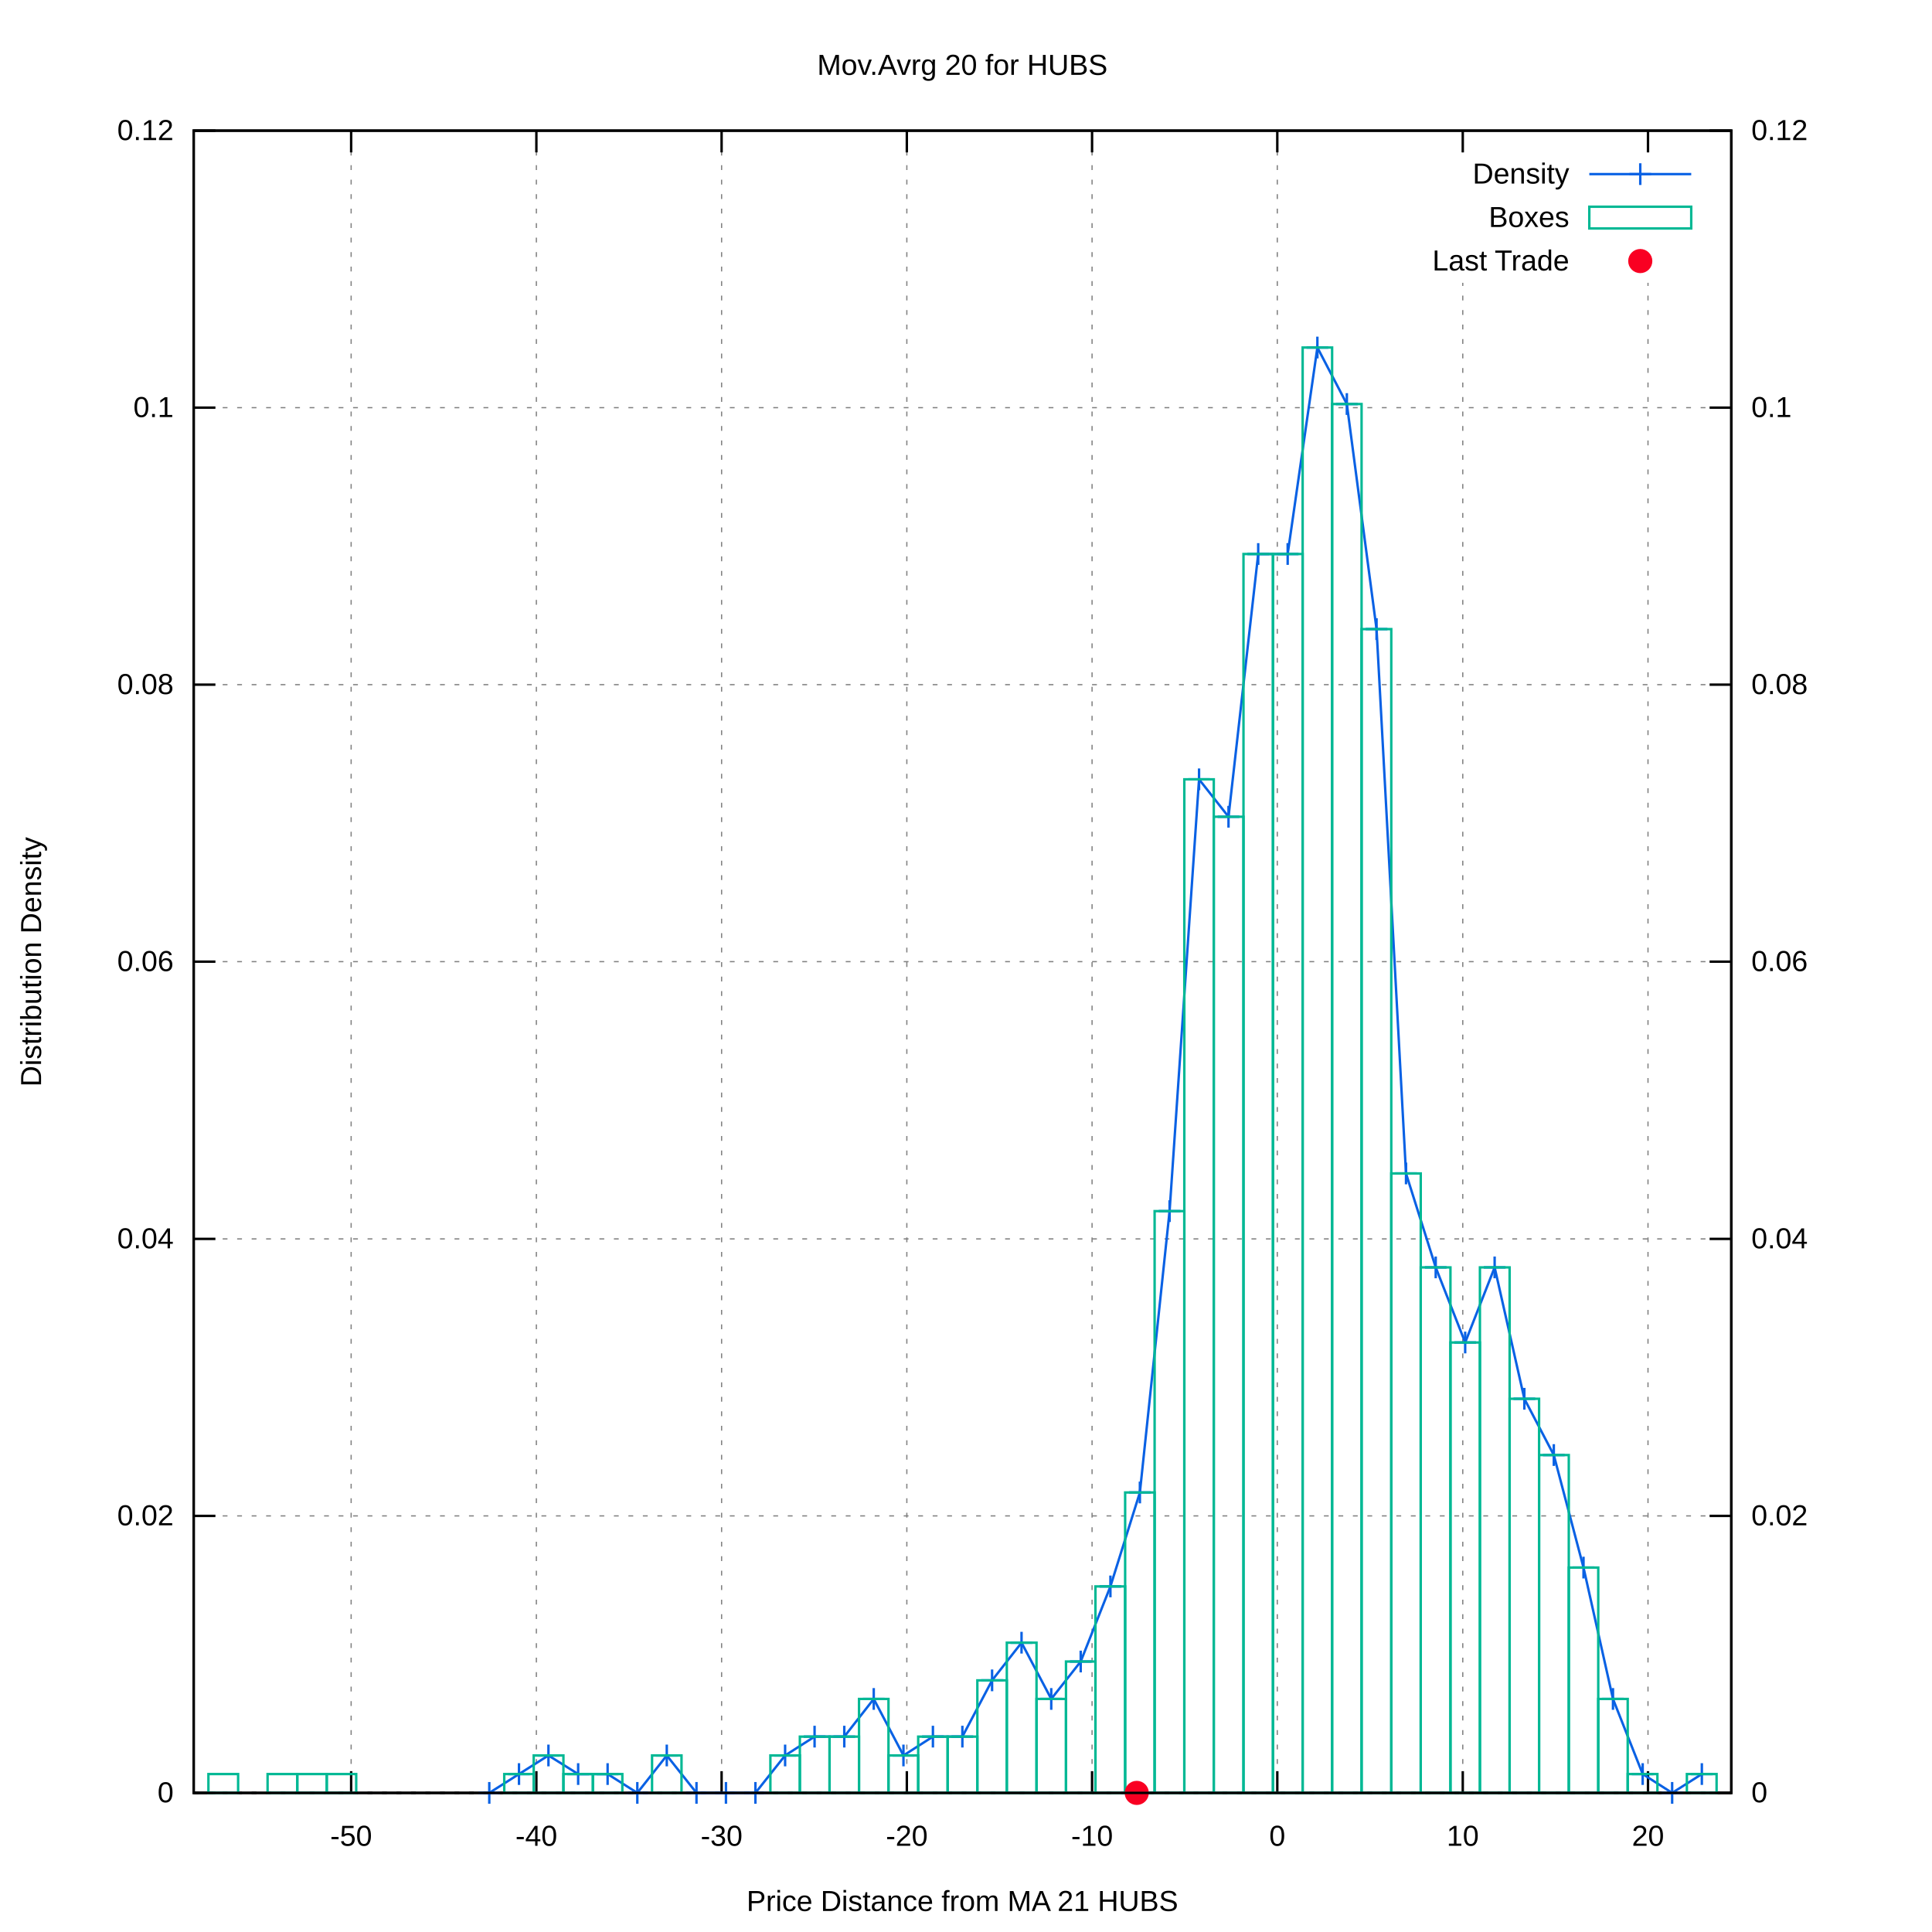
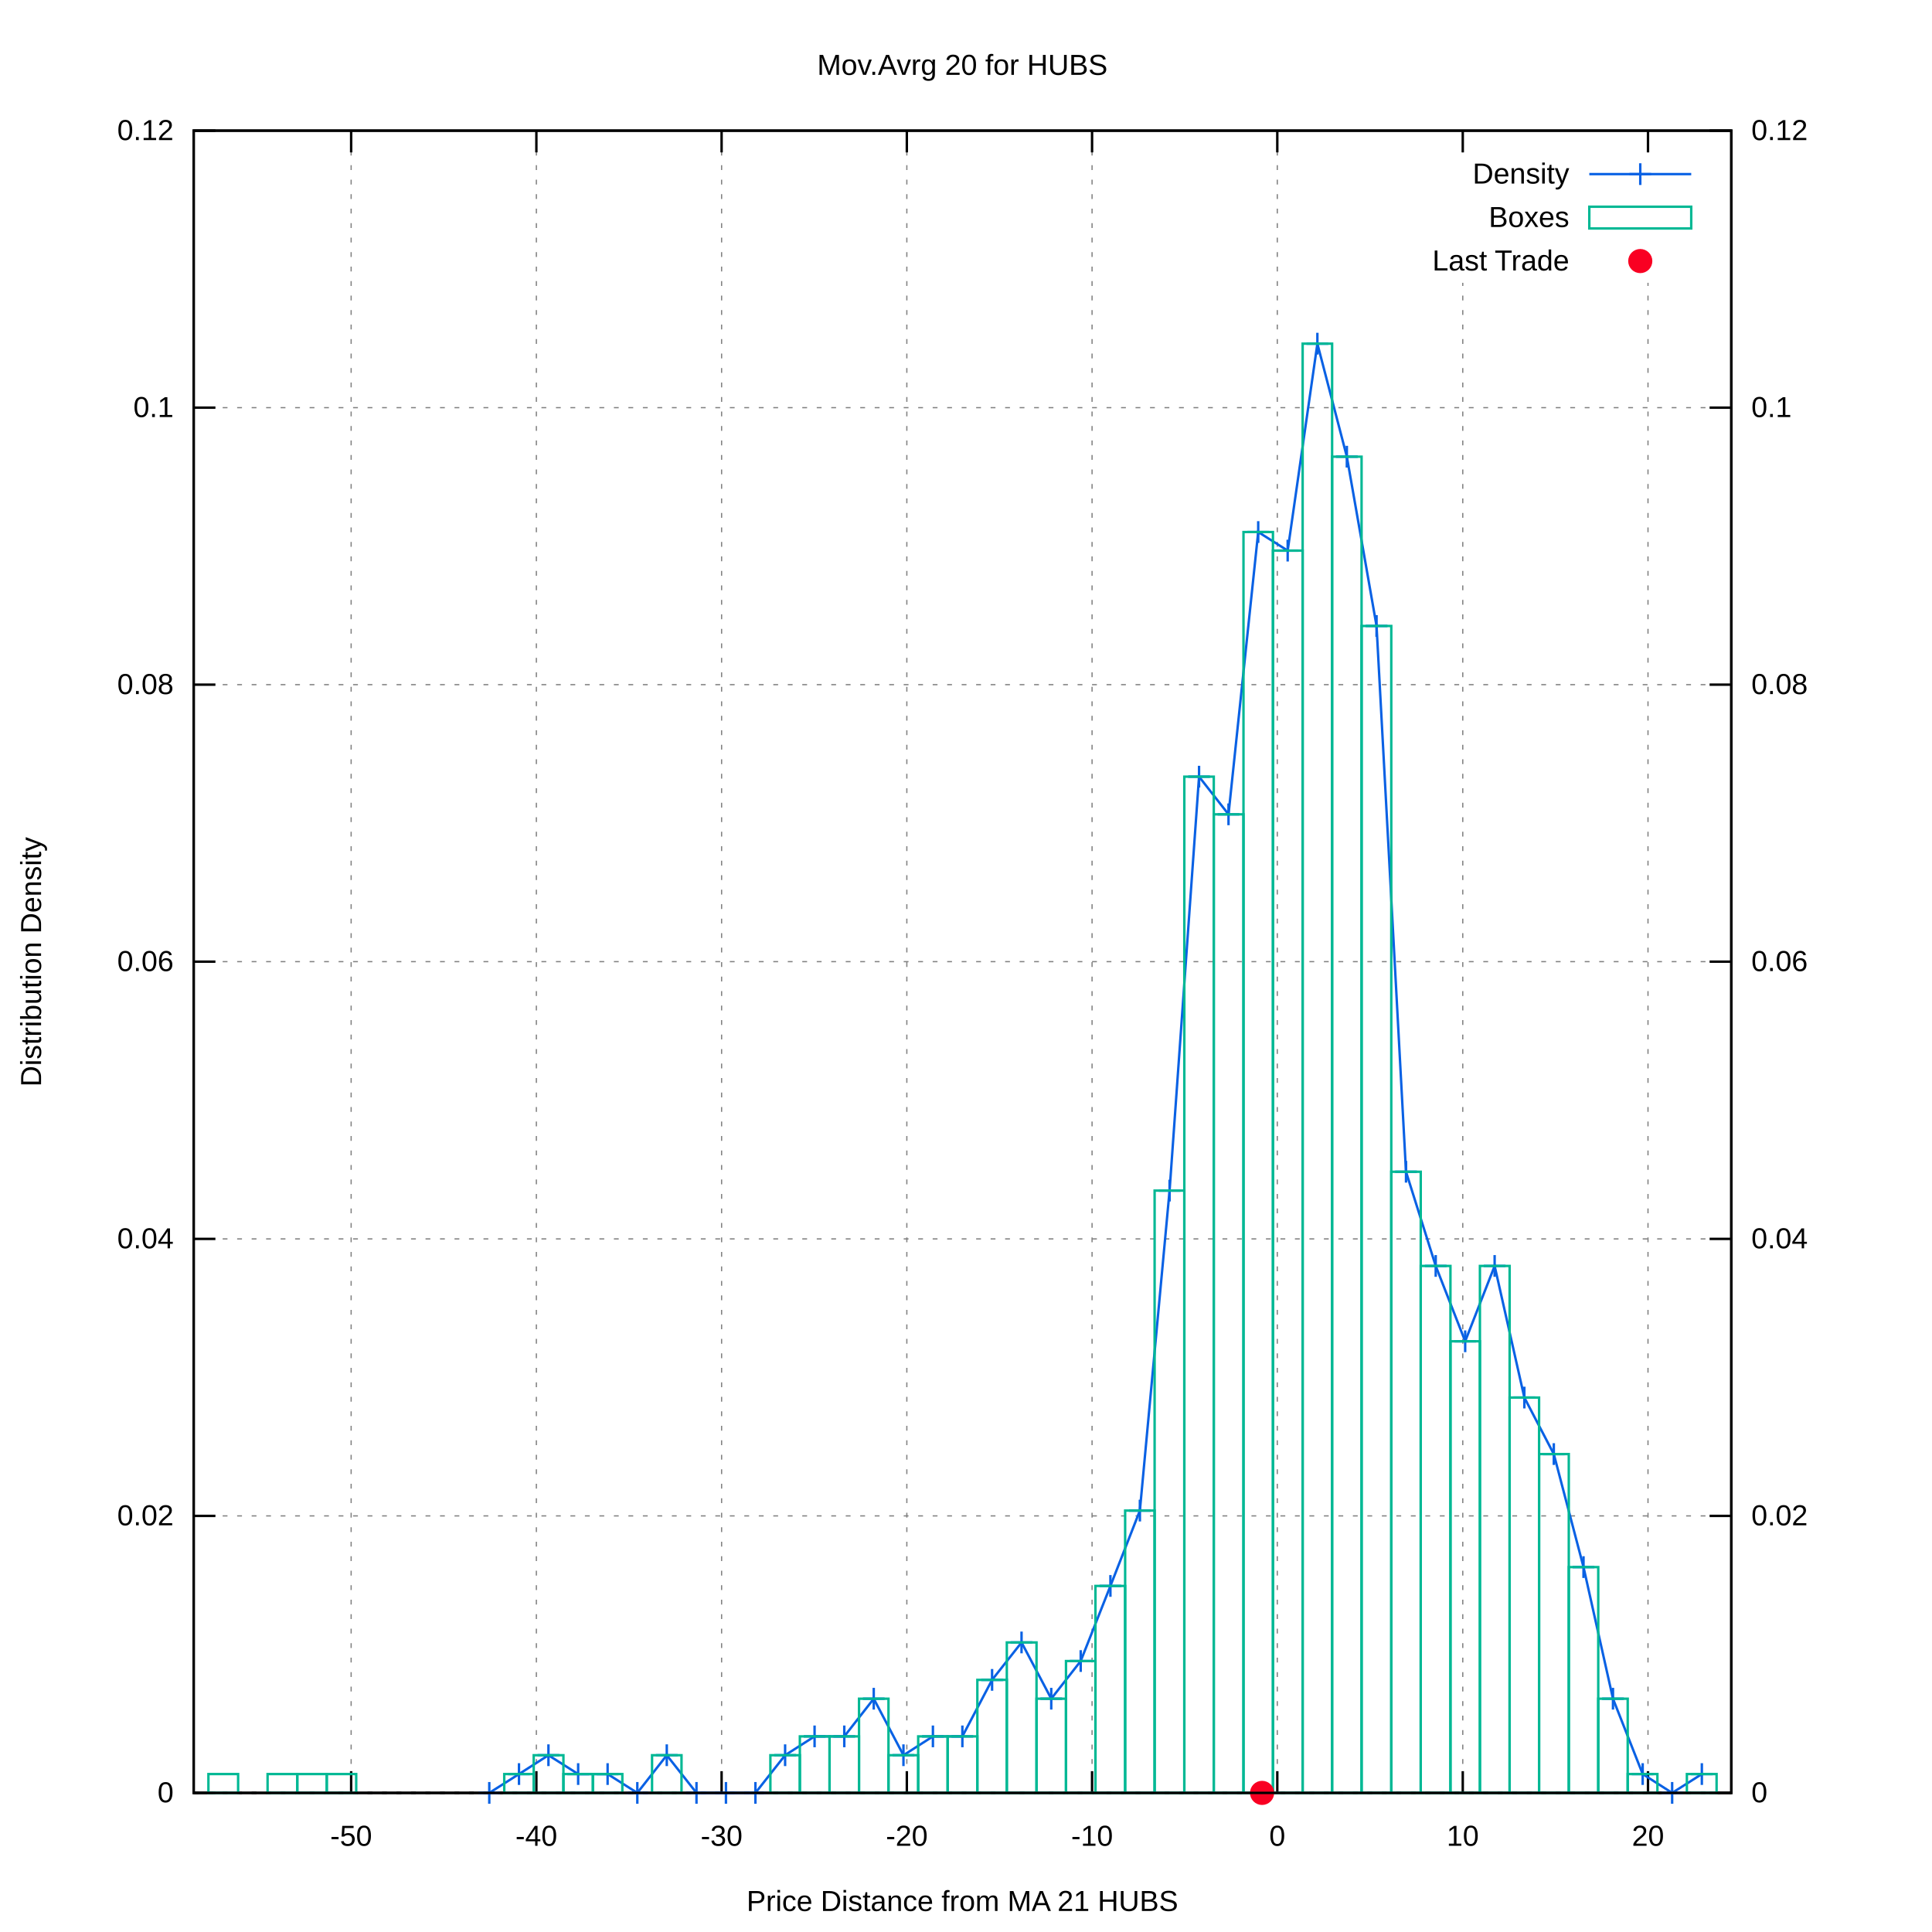
<svg xmlns="http://www.w3.org/2000/svg" xmlns:xlink="http://www.w3.org/1999/xlink" viewBox="0 0 800 800">
  <g id="gnuplot_canvas">
    <rect x="0" y="0" width="800" height="800" fill="#ffffff" />
    <defs>
      <circle id="gpDot" r="0.5" stroke-width="0.5" />
      <path id="gpPt0" stroke-width="0.222" stroke="currentColor" d="M-1,0 h2 M0,-1 v2" />
      <path id="gpPt1" stroke-width="0.222" stroke="currentColor" d="M-1,-1 L1,1 M1,-1 L-1,1" />
      <path id="gpPt2" stroke-width="0.222" stroke="currentColor" d="M-1,0 L1,0 M0,-1 L0,1 M-1,-1 L1,1 M-1,1 L1,-1" />
      <rect id="gpPt3" stroke-width="0.222" stroke="currentColor" x="-1" y="-1" width="2" height="2" />
      <rect id="gpPt4" stroke-width="0.222" stroke="currentColor" fill="currentColor" x="-1" y="-1" width="2" height="2" />
      <circle id="gpPt5" stroke-width="0.222" stroke="currentColor" cx="0" cy="0" r="1" />
      <use xlink:href="#gpPt5" id="gpPt6" fill="currentColor" stroke="none" />
      <path id="gpPt7" stroke-width="0.222" stroke="currentColor" d="M0,-1.33 L-1.33,0.67 L1.33,0.67 z" />
      <use xlink:href="#gpPt7" id="gpPt8" fill="currentColor" stroke="none" />
      <use xlink:href="#gpPt7" id="gpPt9" stroke="currentColor" transform="rotate(180)" />
      <use xlink:href="#gpPt9" id="gpPt10" fill="currentColor" stroke="none" />
      <use xlink:href="#gpPt3" id="gpPt11" stroke="currentColor" transform="rotate(45)" />
      <use xlink:href="#gpPt11" id="gpPt12" fill="currentColor" stroke="none" />
      <path id="gpPt13" stroke-width="0.222" stroke="currentColor" d="M0,1.330 L1.265,0.411 L0.782,-1.067 L-0.782,-1.076 L-1.265,0.411 z" />
      <use xlink:href="#gpPt13" id="gpPt14" fill="currentColor" stroke="none" />
      <filter id="textbox" filterUnits="objectBoundingBox" x="0" y="0" height="1" width="1">
        <feFlood flood-color="#FFFFFF" flood-opacity="1" result="bgnd" />
        <feComposite in="SourceGraphic" in2="bgnd" operator="atop" />
      </filter>
      <filter id="greybox" filterUnits="objectBoundingBox" x="0" y="0" height="1" width="1">
        <feFlood flood-color="lightgrey" flood-opacity="1" result="grey" />
        <feComposite in="SourceGraphic" in2="grey" operator="atop" />
      </filter>
    </defs>
    <g fill="none" color="#FFFFFF" stroke="black" stroke-width="1.00" stroke-linecap="butt" stroke-linejoin="miter">
</g>
    <g fill="none" color="black" stroke="currentColor" stroke-width="1.00" stroke-linecap="butt" stroke-linejoin="miter">
</g>
    <g fill="none" color="black" stroke="black" stroke-width="0.50" stroke-linecap="butt" stroke-linejoin="miter">
</g>
    <g fill="none" color="gray" stroke="currentColor" stroke-width="0.50" stroke-linecap="butt" stroke-linejoin="miter">
      <path stroke="gray" stroke-dasharray="2,4" class="gridline" d="M80.2,742.4 L716.9,742.4  " />
    </g>
    <g fill="none" color="gray" stroke="gray" stroke-width="1.00" stroke-linecap="butt" stroke-linejoin="miter">
</g>
    <g fill="none" color="black" stroke="currentColor" stroke-width="1.00" stroke-linecap="butt" stroke-linejoin="miter">
      <path stroke="black" d="M80.2,742.4 L89.2,742.4  " />
      <g transform="translate(71.9,746.3)" stroke="none" fill="black" font-family="arial" font-size="12.00" text-anchor="end">
        <text>
          <tspan font-family="arial"> 0</tspan>
        </text>
      </g>
    </g>
    <g fill="none" color="black" stroke="currentColor" stroke-width="1.00" stroke-linecap="butt" stroke-linejoin="miter">
</g>
    <g fill="none" color="black" stroke="black" stroke-width="0.50" stroke-linecap="butt" stroke-linejoin="miter">
</g>
    <g fill="none" color="gray" stroke="currentColor" stroke-width="0.50" stroke-linecap="butt" stroke-linejoin="miter">
      <path stroke="gray" stroke-dasharray="2,4" class="gridline" d="M80.2,627.7 L716.9,627.7  " />
    </g>
    <g fill="none" color="gray" stroke="gray" stroke-width="1.00" stroke-linecap="butt" stroke-linejoin="miter">
</g>
    <g fill="none" color="black" stroke="currentColor" stroke-width="1.00" stroke-linecap="butt" stroke-linejoin="miter">
      <path stroke="black" d="M80.2,627.7 L89.2,627.7  " />
      <g transform="translate(71.9,631.6)" stroke="none" fill="black" font-family="arial" font-size="12.00" text-anchor="end">
        <text>
          <tspan font-family="arial"> 0.02</tspan>
        </text>
      </g>
    </g>
    <g fill="none" color="black" stroke="currentColor" stroke-width="1.00" stroke-linecap="butt" stroke-linejoin="miter">
</g>
    <g fill="none" color="black" stroke="black" stroke-width="0.50" stroke-linecap="butt" stroke-linejoin="miter">
</g>
    <g fill="none" color="gray" stroke="currentColor" stroke-width="0.50" stroke-linecap="butt" stroke-linejoin="miter">
      <path stroke="gray" stroke-dasharray="2,4" class="gridline" d="M80.2,513.0 L716.9,513.0  " />
    </g>
    <g fill="none" color="gray" stroke="gray" stroke-width="1.00" stroke-linecap="butt" stroke-linejoin="miter">
</g>
    <g fill="none" color="black" stroke="currentColor" stroke-width="1.00" stroke-linecap="butt" stroke-linejoin="miter">
      <path stroke="black" d="M80.2,513.0 L89.2,513.0  " />
      <g transform="translate(71.9,516.9)" stroke="none" fill="black" font-family="arial" font-size="12.00" text-anchor="end">
        <text>
          <tspan font-family="arial"> 0.04</tspan>
        </text>
      </g>
    </g>
    <g fill="none" color="black" stroke="currentColor" stroke-width="1.00" stroke-linecap="butt" stroke-linejoin="miter">
</g>
    <g fill="none" color="black" stroke="black" stroke-width="0.50" stroke-linecap="butt" stroke-linejoin="miter">
</g>
    <g fill="none" color="gray" stroke="currentColor" stroke-width="0.50" stroke-linecap="butt" stroke-linejoin="miter">
      <path stroke="gray" stroke-dasharray="2,4" class="gridline" d="M80.2,398.2 L716.9,398.2  " />
    </g>
    <g fill="none" color="gray" stroke="gray" stroke-width="1.00" stroke-linecap="butt" stroke-linejoin="miter">
</g>
    <g fill="none" color="black" stroke="currentColor" stroke-width="1.00" stroke-linecap="butt" stroke-linejoin="miter">
      <path stroke="black" d="M80.2,398.2 L89.2,398.2  " />
      <g transform="translate(71.9,402.1)" stroke="none" fill="black" font-family="arial" font-size="12.00" text-anchor="end">
        <text>
          <tspan font-family="arial"> 0.06</tspan>
        </text>
      </g>
    </g>
    <g fill="none" color="black" stroke="currentColor" stroke-width="1.00" stroke-linecap="butt" stroke-linejoin="miter">
</g>
    <g fill="none" color="black" stroke="black" stroke-width="0.50" stroke-linecap="butt" stroke-linejoin="miter">
</g>
    <g fill="none" color="gray" stroke="currentColor" stroke-width="0.50" stroke-linecap="butt" stroke-linejoin="miter">
      <path stroke="gray" stroke-dasharray="2,4" class="gridline" d="M80.2,283.5 L716.9,283.5  " />
    </g>
    <g fill="none" color="gray" stroke="gray" stroke-width="1.00" stroke-linecap="butt" stroke-linejoin="miter">
</g>
    <g fill="none" color="black" stroke="currentColor" stroke-width="1.00" stroke-linecap="butt" stroke-linejoin="miter">
      <path stroke="black" d="M80.2,283.5 L89.2,283.5  " />
      <g transform="translate(71.9,287.4)" stroke="none" fill="black" font-family="arial" font-size="12.00" text-anchor="end">
        <text>
          <tspan font-family="arial"> 0.08</tspan>
        </text>
      </g>
    </g>
    <g fill="none" color="black" stroke="currentColor" stroke-width="1.00" stroke-linecap="butt" stroke-linejoin="miter">
</g>
    <g fill="none" color="black" stroke="black" stroke-width="0.50" stroke-linecap="butt" stroke-linejoin="miter">
</g>
    <g fill="none" color="gray" stroke="currentColor" stroke-width="0.50" stroke-linecap="butt" stroke-linejoin="miter">
      <path stroke="gray" stroke-dasharray="2,4" class="gridline" d="M80.2,168.8 L716.9,168.8  " />
    </g>
    <g fill="none" color="gray" stroke="gray" stroke-width="1.00" stroke-linecap="butt" stroke-linejoin="miter">
</g>
    <g fill="none" color="black" stroke="currentColor" stroke-width="1.00" stroke-linecap="butt" stroke-linejoin="miter">
      <path stroke="black" d="M80.2,168.8 L89.2,168.8  " />
      <g transform="translate(71.9,172.7)" stroke="none" fill="black" font-family="arial" font-size="12.00" text-anchor="end">
        <text>
          <tspan font-family="arial"> 0.1</tspan>
        </text>
      </g>
    </g>
    <g fill="none" color="black" stroke="currentColor" stroke-width="1.00" stroke-linecap="butt" stroke-linejoin="miter">
</g>
    <g fill="none" color="black" stroke="black" stroke-width="0.50" stroke-linecap="butt" stroke-linejoin="miter">
</g>
    <g fill="none" color="gray" stroke="currentColor" stroke-width="0.50" stroke-linecap="butt" stroke-linejoin="miter">
      <path stroke="gray" stroke-dasharray="2,4" class="gridline" d="M80.2,54.1 L716.9,54.1  " />
    </g>
    <g fill="none" color="gray" stroke="gray" stroke-width="1.00" stroke-linecap="butt" stroke-linejoin="miter">
</g>
    <g fill="none" color="black" stroke="currentColor" stroke-width="1.00" stroke-linecap="butt" stroke-linejoin="miter">
      <path stroke="black" d="M80.2,54.1 L89.2,54.1  " />
      <g transform="translate(71.9,58.0)" stroke="none" fill="black" font-family="arial" font-size="12.00" text-anchor="end">
        <text>
          <tspan font-family="arial"> 0.12</tspan>
        </text>
      </g>
    </g>
    <g fill="none" color="black" stroke="currentColor" stroke-width="1.00" stroke-linecap="butt" stroke-linejoin="miter">
</g>
    <g fill="none" color="black" stroke="black" stroke-width="0.50" stroke-linecap="butt" stroke-linejoin="miter">
</g>
    <g fill="none" color="gray" stroke="currentColor" stroke-width="0.50" stroke-linecap="butt" stroke-linejoin="miter">
      <path stroke="gray" stroke-dasharray="2,4" class="gridline" d="M145.4,742.4 L145.4,54.1  " />
    </g>
    <g fill="none" color="gray" stroke="gray" stroke-width="1.00" stroke-linecap="butt" stroke-linejoin="miter">
</g>
    <g fill="none" color="black" stroke="currentColor" stroke-width="1.00" stroke-linecap="butt" stroke-linejoin="miter">
      <path stroke="black" d="M145.4,742.4 L145.4,733.4 M145.4,54.1 L145.4,63.1  " />
      <g transform="translate(145.4,764.3)" stroke="none" fill="black" font-family="arial" font-size="12.00" text-anchor="middle">
        <text>
          <tspan font-family="arial">-50</tspan>
        </text>
      </g>
    </g>
    <g fill="none" color="black" stroke="currentColor" stroke-width="1.00" stroke-linecap="butt" stroke-linejoin="miter">
</g>
    <g fill="none" color="black" stroke="black" stroke-width="0.50" stroke-linecap="butt" stroke-linejoin="miter">
</g>
    <g fill="none" color="gray" stroke="currentColor" stroke-width="0.50" stroke-linecap="butt" stroke-linejoin="miter">
      <path stroke="gray" stroke-dasharray="2,4" class="gridline" d="M222.1,742.4 L222.1,54.1  " />
    </g>
    <g fill="none" color="gray" stroke="gray" stroke-width="1.00" stroke-linecap="butt" stroke-linejoin="miter">
</g>
    <g fill="none" color="black" stroke="currentColor" stroke-width="1.00" stroke-linecap="butt" stroke-linejoin="miter">
      <path stroke="black" d="M222.1,742.4 L222.1,733.4 M222.1,54.1 L222.1,63.1  " />
      <g transform="translate(222.1,764.3)" stroke="none" fill="black" font-family="arial" font-size="12.00" text-anchor="middle">
        <text>
          <tspan font-family="arial">-40</tspan>
        </text>
      </g>
    </g>
    <g fill="none" color="black" stroke="currentColor" stroke-width="1.00" stroke-linecap="butt" stroke-linejoin="miter">
</g>
    <g fill="none" color="black" stroke="black" stroke-width="0.50" stroke-linecap="butt" stroke-linejoin="miter">
</g>
    <g fill="none" color="gray" stroke="currentColor" stroke-width="0.50" stroke-linecap="butt" stroke-linejoin="miter">
      <path stroke="gray" stroke-dasharray="2,4" class="gridline" d="M298.8,742.4 L298.8,54.1  " />
    </g>
    <g fill="none" color="gray" stroke="gray" stroke-width="1.00" stroke-linecap="butt" stroke-linejoin="miter">
</g>
    <g fill="none" color="black" stroke="currentColor" stroke-width="1.00" stroke-linecap="butt" stroke-linejoin="miter">
      <path stroke="black" d="M298.8,742.4 L298.8,733.4 M298.8,54.1 L298.8,63.1  " />
      <g transform="translate(298.8,764.3)" stroke="none" fill="black" font-family="arial" font-size="12.00" text-anchor="middle">
        <text>
          <tspan font-family="arial">-30</tspan>
        </text>
      </g>
    </g>
    <g fill="none" color="black" stroke="currentColor" stroke-width="1.00" stroke-linecap="butt" stroke-linejoin="miter">
</g>
    <g fill="none" color="black" stroke="black" stroke-width="0.50" stroke-linecap="butt" stroke-linejoin="miter">
</g>
    <g fill="none" color="gray" stroke="currentColor" stroke-width="0.50" stroke-linecap="butt" stroke-linejoin="miter">
      <path stroke="gray" stroke-dasharray="2,4" class="gridline" d="M375.5,742.4 L375.5,54.1  " />
    </g>
    <g fill="none" color="gray" stroke="gray" stroke-width="1.00" stroke-linecap="butt" stroke-linejoin="miter">
</g>
    <g fill="none" color="black" stroke="currentColor" stroke-width="1.00" stroke-linecap="butt" stroke-linejoin="miter">
      <path stroke="black" d="M375.5,742.4 L375.5,733.4 M375.5,54.1 L375.5,63.1  " />
      <g transform="translate(375.5,764.3)" stroke="none" fill="black" font-family="arial" font-size="12.00" text-anchor="middle">
        <text>
          <tspan font-family="arial">-20</tspan>
        </text>
      </g>
    </g>
    <g fill="none" color="black" stroke="currentColor" stroke-width="1.00" stroke-linecap="butt" stroke-linejoin="miter">
</g>
    <g fill="none" color="black" stroke="black" stroke-width="0.50" stroke-linecap="butt" stroke-linejoin="miter">
</g>
    <g fill="none" color="gray" stroke="currentColor" stroke-width="0.50" stroke-linecap="butt" stroke-linejoin="miter">
      <path stroke="gray" stroke-dasharray="2,4" class="gridline" d="M452.2,742.4 L452.2,54.1  " />
    </g>
    <g fill="none" color="gray" stroke="gray" stroke-width="1.00" stroke-linecap="butt" stroke-linejoin="miter">
</g>
    <g fill="none" color="black" stroke="currentColor" stroke-width="1.00" stroke-linecap="butt" stroke-linejoin="miter">
      <path stroke="black" d="M452.2,742.4 L452.2,733.4 M452.2,54.1 L452.2,63.1  " />
      <g transform="translate(452.2,764.3)" stroke="none" fill="black" font-family="arial" font-size="12.00" text-anchor="middle">
        <text>
          <tspan font-family="arial">-10</tspan>
        </text>
      </g>
    </g>
    <g fill="none" color="black" stroke="currentColor" stroke-width="1.00" stroke-linecap="butt" stroke-linejoin="miter">
</g>
    <g fill="none" color="black" stroke="black" stroke-width="0.50" stroke-linecap="butt" stroke-linejoin="miter">
</g>
    <g fill="none" color="gray" stroke="currentColor" stroke-width="0.50" stroke-linecap="butt" stroke-linejoin="miter">
      <path stroke="gray" stroke-dasharray="2,4" class="gridline" d="M528.9,742.4 L528.9,54.1  " />
    </g>
    <g fill="none" color="gray" stroke="gray" stroke-width="1.00" stroke-linecap="butt" stroke-linejoin="miter">
</g>
    <g fill="none" color="black" stroke="currentColor" stroke-width="1.00" stroke-linecap="butt" stroke-linejoin="miter">
      <path stroke="black" d="M528.9,742.4 L528.9,733.4 M528.9,54.1 L528.9,63.1  " />
      <g transform="translate(528.9,764.3)" stroke="none" fill="black" font-family="arial" font-size="12.00" text-anchor="middle">
        <text>
          <tspan font-family="arial"> 0</tspan>
        </text>
      </g>
    </g>
    <g fill="none" color="black" stroke="currentColor" stroke-width="1.00" stroke-linecap="butt" stroke-linejoin="miter">
</g>
    <g fill="none" color="black" stroke="black" stroke-width="0.50" stroke-linecap="butt" stroke-linejoin="miter">
</g>
    <g fill="none" color="gray" stroke="currentColor" stroke-width="0.50" stroke-linecap="butt" stroke-linejoin="miter">
      <path stroke="gray" stroke-dasharray="2,4" class="gridline" d="M605.7,742.4 L605.7,117.1 M605.7,63.1 L605.7,54.1  " />
    </g>
    <g fill="none" color="gray" stroke="gray" stroke-width="1.00" stroke-linecap="butt" stroke-linejoin="miter">
</g>
    <g fill="none" color="black" stroke="currentColor" stroke-width="1.00" stroke-linecap="butt" stroke-linejoin="miter">
      <path stroke="black" d="M605.7,742.4 L605.7,733.4 M605.7,54.1 L605.7,63.1  " />
      <g transform="translate(605.7,764.3)" stroke="none" fill="black" font-family="arial" font-size="12.00" text-anchor="middle">
        <text>
          <tspan font-family="arial"> 10</tspan>
        </text>
      </g>
    </g>
    <g fill="none" color="black" stroke="currentColor" stroke-width="1.00" stroke-linecap="butt" stroke-linejoin="miter">
</g>
    <g fill="none" color="black" stroke="black" stroke-width="0.50" stroke-linecap="butt" stroke-linejoin="miter">
</g>
    <g fill="none" color="gray" stroke="currentColor" stroke-width="0.50" stroke-linecap="butt" stroke-linejoin="miter">
      <path stroke="gray" stroke-dasharray="2,4" class="gridline" d="M682.4,742.4 L682.4,117.1 M682.4,63.1 L682.4,54.1  " />
    </g>
    <g fill="none" color="gray" stroke="gray" stroke-width="1.00" stroke-linecap="butt" stroke-linejoin="miter">
</g>
    <g fill="none" color="black" stroke="currentColor" stroke-width="1.00" stroke-linecap="butt" stroke-linejoin="miter">
      <path stroke="black" d="M682.4,742.4 L682.4,733.4 M682.4,54.1 L682.4,63.1  " />
      <g transform="translate(682.4,764.3)" stroke="none" fill="black" font-family="arial" font-size="12.00" text-anchor="middle">
        <text>
          <tspan font-family="arial"> 20</tspan>
        </text>
      </g>
    </g>
    <g fill="none" color="black" stroke="currentColor" stroke-width="1.00" stroke-linecap="butt" stroke-linejoin="miter">
      <path stroke="black" d="M716.9,742.4 L707.9,742.4  " />
      <g transform="translate(725.2,746.3)" stroke="none" fill="black" font-family="arial" font-size="12.00" text-anchor="start">
        <text>
          <tspan font-family="arial"> 0</tspan>
        </text>
      </g>
    </g>
    <g fill="none" color="black" stroke="currentColor" stroke-width="1.00" stroke-linecap="butt" stroke-linejoin="miter">
      <path stroke="black" d="M716.9,627.7 L707.9,627.7  " />
      <g transform="translate(725.2,631.6)" stroke="none" fill="black" font-family="arial" font-size="12.00" text-anchor="start">
        <text>
          <tspan font-family="arial"> 0.02</tspan>
        </text>
      </g>
    </g>
    <g fill="none" color="black" stroke="currentColor" stroke-width="1.00" stroke-linecap="butt" stroke-linejoin="miter">
      <path stroke="black" d="M716.9,513.0 L707.9,513.0  " />
      <g transform="translate(725.2,516.9)" stroke="none" fill="black" font-family="arial" font-size="12.00" text-anchor="start">
        <text>
          <tspan font-family="arial"> 0.04</tspan>
        </text>
      </g>
    </g>
    <g fill="none" color="black" stroke="currentColor" stroke-width="1.00" stroke-linecap="butt" stroke-linejoin="miter">
      <path stroke="black" d="M716.9,398.2 L707.9,398.2  " />
      <g transform="translate(725.2,402.1)" stroke="none" fill="black" font-family="arial" font-size="12.00" text-anchor="start">
        <text>
          <tspan font-family="arial"> 0.06</tspan>
        </text>
      </g>
    </g>
    <g fill="none" color="black" stroke="currentColor" stroke-width="1.00" stroke-linecap="butt" stroke-linejoin="miter">
      <path stroke="black" d="M716.9,283.5 L707.9,283.5  " />
      <g transform="translate(725.2,287.4)" stroke="none" fill="black" font-family="arial" font-size="12.00" text-anchor="start">
        <text>
          <tspan font-family="arial"> 0.08</tspan>
        </text>
      </g>
    </g>
    <g fill="none" color="black" stroke="currentColor" stroke-width="1.00" stroke-linecap="butt" stroke-linejoin="miter">
      <path stroke="black" d="M716.9,168.8 L707.9,168.8  " />
      <g transform="translate(725.2,172.7)" stroke="none" fill="black" font-family="arial" font-size="12.00" text-anchor="start">
        <text>
          <tspan font-family="arial"> 0.1</tspan>
        </text>
      </g>
    </g>
    <g fill="none" color="black" stroke="currentColor" stroke-width="1.00" stroke-linecap="butt" stroke-linejoin="miter">
      <path stroke="black" d="M716.9,54.1 L707.9,54.1  " />
      <g transform="translate(725.2,58.0)" stroke="none" fill="black" font-family="arial" font-size="12.00" text-anchor="start">
        <text>
          <tspan font-family="arial"> 0.12</tspan>
        </text>
      </g>
    </g>
    <g fill="none" color="black" stroke="currentColor" stroke-width="1.00" stroke-linecap="butt" stroke-linejoin="miter">
</g>
    <g fill="none" color="gray" stroke="currentColor" stroke-width="1.00" stroke-linecap="butt" stroke-linejoin="miter">
      <path stroke="black" stroke-dasharray="2,4" d="M80.2,742.4 L716.9,742.4  " />
    </g>
    <g fill="none" color="black" stroke="currentColor" stroke-width="1.00" stroke-linecap="butt" stroke-linejoin="miter">
      <path stroke="black" d="M80.2,54.1 L80.2,742.4 L716.9,742.4 L716.9,54.1 L80.2,54.1 Z  " />
    </g>
    <g fill="none" color="black" stroke="currentColor" stroke-width="1.00" stroke-linecap="butt" stroke-linejoin="miter">
      <g transform="translate(17.0,398.3) rotate(270)" stroke="none" fill="black" font-family="arial" font-size="12.00" text-anchor="middle">
        <text>
          <tspan font-family="arial">Distribution Density</tspan>
        </text>
      </g>
    </g>
    <g fill="none" color="black" stroke="currentColor" stroke-width="1.00" stroke-linecap="butt" stroke-linejoin="miter">
      <g transform="translate(398.5,791.3)" stroke="none" fill="black" font-family="arial" font-size="12.00" text-anchor="middle">
        <text>
          <tspan font-family="arial">Price Distance from MA 21 HUBS</tspan>
        </text>
      </g>
    </g>
    <g fill="none" color="black" stroke="currentColor" stroke-width="1.00" stroke-linecap="butt" stroke-linejoin="miter">
      <g transform="translate(398.5,31.0)" stroke="none" fill="black" font-family="arial" font-size="12.00" text-anchor="middle">
        <text>
          <tspan font-family="arial">Mov.Avrg 20 for HUBS </tspan>
        </text>
      </g>
    </g>
    <g id="gnuplot_plot_1">
      <g fill="none" color="black" stroke="currentColor" stroke-width="1.00" stroke-linecap="butt" stroke-linejoin="miter">
        <g transform="translate(649.8,76.0)" stroke="none" fill="black" font-family="arial" font-size="12.00" text-anchor="end">
          <text>
            <tspan font-family="arial">Density</tspan>
          </text>
        </g>
      </g>
      <g fill="none" color="black" stroke="currentColor" stroke-width="1.00" stroke-linecap="butt" stroke-linejoin="miter">
-         <path stroke="rgb(  9,  97, 228)" d="M658.1,72.1 L700.3,72.1 M202.6,742.4 L214.9,734.6 L227.1,726.9 L239.4,734.6 L251.6,734.6 L263.9,742.4   L276.1,726.9 L288.4,742.4 L300.6,742.4 L312.8,742.4 L325.1,726.9 L337.3,719.1 L349.6,719.1 L361.8,703.5   L374.1,726.9 L386.3,719.1 L398.5,719.1 L410.8,695.8 L423.0,680.2 L435.3,703.5 L447.5,688.0 L459.8,656.9   L472.0,618.0 L484.3,501.5 L496.5,322.7 L508.7,338.2 L521.0,229.4 L533.2,229.4 L545.5,143.9 L557.7,167.3   L570.0,260.5 L582.2,485.9 L594.5,524.8 L606.7,555.9 L618.9,524.8 L631.2,579.2 L643.4,602.5 L655.7,649.1   L667.9,703.5 L680.2,734.6 L692.4,742.4 L704.7,734.6  " />
+         <path stroke="rgb(  9,  97, 228)" d="M658.1,72.1 L700.3,72.1 M202.6,742.4 L214.9,734.6 L227.1,726.8 L239.4,734.6 L251.6,734.6 L263.9,742.4   L276.1,726.8 L288.4,742.4 L300.6,742.4 L312.8,742.4 L325.1,726.8 L337.3,719.0 L349.6,719.0 L361.8,703.4   L374.1,726.8 L386.3,719.0 L398.5,719.0 L410.8,695.6 L423.0,680.1 L435.3,703.4 L447.5,687.8 L459.8,656.7   L472.0,625.5 L484.3,493.0 L496.5,321.6 L508.7,337.2 L521.0,220.3 L533.2,228.0 L545.5,142.3 L557.7,189.1   L570.0,259.2 L582.2,485.2 L594.5,524.2 L606.7,555.4 L618.9,524.2 L631.2,578.7 L643.4,602.1 L655.7,648.9   L667.9,703.4 L680.2,734.6 L692.4,742.4 L704.7,734.6  " />
        <use xlink:href="#gpPt0" transform="translate(202.6,742.4) scale(4.50)" color="rgb(  9,  97, 228)" />
        <use xlink:href="#gpPt0" transform="translate(214.9,734.6) scale(4.50)" color="rgb(  9,  97, 228)" />
-         <use xlink:href="#gpPt0" transform="translate(227.1,726.9) scale(4.50)" color="rgb(  9,  97, 228)" />
+         <use xlink:href="#gpPt0" transform="translate(227.1,726.8) scale(4.50)" color="rgb(  9,  97, 228)" />
        <use xlink:href="#gpPt0" transform="translate(239.4,734.6) scale(4.50)" color="rgb(  9,  97, 228)" />
        <use xlink:href="#gpPt0" transform="translate(251.6,734.6) scale(4.50)" color="rgb(  9,  97, 228)" />
        <use xlink:href="#gpPt0" transform="translate(263.9,742.4) scale(4.50)" color="rgb(  9,  97, 228)" />
-         <use xlink:href="#gpPt0" transform="translate(276.1,726.9) scale(4.50)" color="rgb(  9,  97, 228)" />
+         <use xlink:href="#gpPt0" transform="translate(276.1,726.8) scale(4.50)" color="rgb(  9,  97, 228)" />
        <use xlink:href="#gpPt0" transform="translate(288.4,742.4) scale(4.50)" color="rgb(  9,  97, 228)" />
        <use xlink:href="#gpPt0" transform="translate(300.6,742.4) scale(4.50)" color="rgb(  9,  97, 228)" />
        <use xlink:href="#gpPt0" transform="translate(312.8,742.4) scale(4.50)" color="rgb(  9,  97, 228)" />
-         <use xlink:href="#gpPt0" transform="translate(325.1,726.9) scale(4.50)" color="rgb(  9,  97, 228)" />
-         <use xlink:href="#gpPt0" transform="translate(337.3,719.1) scale(4.50)" color="rgb(  9,  97, 228)" />
-         <use xlink:href="#gpPt0" transform="translate(349.6,719.1) scale(4.50)" color="rgb(  9,  97, 228)" />
-         <use xlink:href="#gpPt0" transform="translate(361.8,703.5) scale(4.50)" color="rgb(  9,  97, 228)" />
-         <use xlink:href="#gpPt0" transform="translate(374.1,726.9) scale(4.50)" color="rgb(  9,  97, 228)" />
-         <use xlink:href="#gpPt0" transform="translate(386.3,719.1) scale(4.50)" color="rgb(  9,  97, 228)" />
-         <use xlink:href="#gpPt0" transform="translate(398.5,719.1) scale(4.50)" color="rgb(  9,  97, 228)" />
-         <use xlink:href="#gpPt0" transform="translate(410.8,695.8) scale(4.50)" color="rgb(  9,  97, 228)" />
-         <use xlink:href="#gpPt0" transform="translate(423.0,680.2) scale(4.50)" color="rgb(  9,  97, 228)" />
-         <use xlink:href="#gpPt0" transform="translate(435.3,703.5) scale(4.50)" color="rgb(  9,  97, 228)" />
-         <use xlink:href="#gpPt0" transform="translate(447.5,688.0) scale(4.50)" color="rgb(  9,  97, 228)" />
-         <use xlink:href="#gpPt0" transform="translate(459.8,656.9) scale(4.50)" color="rgb(  9,  97, 228)" />
-         <use xlink:href="#gpPt0" transform="translate(472.0,618.0) scale(4.50)" color="rgb(  9,  97, 228)" />
-         <use xlink:href="#gpPt0" transform="translate(484.3,501.5) scale(4.50)" color="rgb(  9,  97, 228)" />
-         <use xlink:href="#gpPt0" transform="translate(496.5,322.7) scale(4.50)" color="rgb(  9,  97, 228)" />
-         <use xlink:href="#gpPt0" transform="translate(508.7,338.2) scale(4.50)" color="rgb(  9,  97, 228)" />
-         <use xlink:href="#gpPt0" transform="translate(521.0,229.4) scale(4.50)" color="rgb(  9,  97, 228)" />
-         <use xlink:href="#gpPt0" transform="translate(533.2,229.4) scale(4.50)" color="rgb(  9,  97, 228)" />
-         <use xlink:href="#gpPt0" transform="translate(545.5,143.9) scale(4.50)" color="rgb(  9,  97, 228)" />
-         <use xlink:href="#gpPt0" transform="translate(557.7,167.3) scale(4.50)" color="rgb(  9,  97, 228)" />
-         <use xlink:href="#gpPt0" transform="translate(570.0,260.5) scale(4.50)" color="rgb(  9,  97, 228)" />
-         <use xlink:href="#gpPt0" transform="translate(582.2,485.9) scale(4.50)" color="rgb(  9,  97, 228)" />
-         <use xlink:href="#gpPt0" transform="translate(594.5,524.8) scale(4.50)" color="rgb(  9,  97, 228)" />
-         <use xlink:href="#gpPt0" transform="translate(606.7,555.9) scale(4.50)" color="rgb(  9,  97, 228)" />
-         <use xlink:href="#gpPt0" transform="translate(618.9,524.8) scale(4.50)" color="rgb(  9,  97, 228)" />
-         <use xlink:href="#gpPt0" transform="translate(631.2,579.2) scale(4.50)" color="rgb(  9,  97, 228)" />
-         <use xlink:href="#gpPt0" transform="translate(643.4,602.5) scale(4.50)" color="rgb(  9,  97, 228)" />
-         <use xlink:href="#gpPt0" transform="translate(655.7,649.1) scale(4.50)" color="rgb(  9,  97, 228)" />
-         <use xlink:href="#gpPt0" transform="translate(667.9,703.5) scale(4.50)" color="rgb(  9,  97, 228)" />
+         <use xlink:href="#gpPt0" transform="translate(325.1,726.8) scale(4.50)" color="rgb(  9,  97, 228)" />
+         <use xlink:href="#gpPt0" transform="translate(337.3,719.0) scale(4.50)" color="rgb(  9,  97, 228)" />
+         <use xlink:href="#gpPt0" transform="translate(349.6,719.0) scale(4.50)" color="rgb(  9,  97, 228)" />
+         <use xlink:href="#gpPt0" transform="translate(361.8,703.4) scale(4.50)" color="rgb(  9,  97, 228)" />
+         <use xlink:href="#gpPt0" transform="translate(374.1,726.8) scale(4.50)" color="rgb(  9,  97, 228)" />
+         <use xlink:href="#gpPt0" transform="translate(386.3,719.0) scale(4.50)" color="rgb(  9,  97, 228)" />
+         <use xlink:href="#gpPt0" transform="translate(398.5,719.0) scale(4.50)" color="rgb(  9,  97, 228)" />
+         <use xlink:href="#gpPt0" transform="translate(410.8,695.6) scale(4.50)" color="rgb(  9,  97, 228)" />
+         <use xlink:href="#gpPt0" transform="translate(423.0,680.1) scale(4.50)" color="rgb(  9,  97, 228)" />
+         <use xlink:href="#gpPt0" transform="translate(435.3,703.4) scale(4.50)" color="rgb(  9,  97, 228)" />
+         <use xlink:href="#gpPt0" transform="translate(447.5,687.8) scale(4.50)" color="rgb(  9,  97, 228)" />
+         <use xlink:href="#gpPt0" transform="translate(459.8,656.7) scale(4.50)" color="rgb(  9,  97, 228)" />
+         <use xlink:href="#gpPt0" transform="translate(472.0,625.5) scale(4.50)" color="rgb(  9,  97, 228)" />
+         <use xlink:href="#gpPt0" transform="translate(484.3,493.0) scale(4.50)" color="rgb(  9,  97, 228)" />
+         <use xlink:href="#gpPt0" transform="translate(496.5,321.6) scale(4.50)" color="rgb(  9,  97, 228)" />
+         <use xlink:href="#gpPt0" transform="translate(508.7,337.2) scale(4.50)" color="rgb(  9,  97, 228)" />
+         <use xlink:href="#gpPt0" transform="translate(521.0,220.3) scale(4.50)" color="rgb(  9,  97, 228)" />
+         <use xlink:href="#gpPt0" transform="translate(533.2,228.0) scale(4.50)" color="rgb(  9,  97, 228)" />
+         <use xlink:href="#gpPt0" transform="translate(545.5,142.3) scale(4.50)" color="rgb(  9,  97, 228)" />
+         <use xlink:href="#gpPt0" transform="translate(557.7,189.1) scale(4.50)" color="rgb(  9,  97, 228)" />
+         <use xlink:href="#gpPt0" transform="translate(570.0,259.2) scale(4.50)" color="rgb(  9,  97, 228)" />
+         <use xlink:href="#gpPt0" transform="translate(582.2,485.2) scale(4.50)" color="rgb(  9,  97, 228)" />
+         <use xlink:href="#gpPt0" transform="translate(594.5,524.2) scale(4.50)" color="rgb(  9,  97, 228)" />
+         <use xlink:href="#gpPt0" transform="translate(606.7,555.4) scale(4.50)" color="rgb(  9,  97, 228)" />
+         <use xlink:href="#gpPt0" transform="translate(618.9,524.2) scale(4.50)" color="rgb(  9,  97, 228)" />
+         <use xlink:href="#gpPt0" transform="translate(631.2,578.7) scale(4.50)" color="rgb(  9,  97, 228)" />
+         <use xlink:href="#gpPt0" transform="translate(643.4,602.1) scale(4.50)" color="rgb(  9,  97, 228)" />
+         <use xlink:href="#gpPt0" transform="translate(655.7,648.9) scale(4.50)" color="rgb(  9,  97, 228)" />
+         <use xlink:href="#gpPt0" transform="translate(667.9,703.4) scale(4.50)" color="rgb(  9,  97, 228)" />
        <use xlink:href="#gpPt0" transform="translate(680.2,734.6) scale(4.50)" color="rgb(  9,  97, 228)" />
        <use xlink:href="#gpPt0" transform="translate(692.4,742.4) scale(4.50)" color="rgb(  9,  97, 228)" />
        <use xlink:href="#gpPt0" transform="translate(704.7,734.6) scale(4.50)" color="rgb(  9,  97, 228)" />
        <use xlink:href="#gpPt0" transform="translate(679.2,72.1) scale(4.50)" color="rgb(  9,  97, 228)" />
      </g>
    </g>
    <g id="gnuplot_plot_2">
      <g fill="none" color="black" stroke="currentColor" stroke-width="1.00" stroke-linecap="butt" stroke-linejoin="miter">
        <g transform="translate(649.8,94.0)" stroke="none" fill="black" font-family="arial" font-size="12.00" text-anchor="end">
          <text>
            <tspan font-family="arial">Boxes</tspan>
          </text>
        </g>
      </g>
      <g fill="none" color="black" stroke="currentColor" stroke-width="1.00" stroke-linecap="butt" stroke-linejoin="miter">
        <path stroke="rgb(  0, 184, 148)" d="M658.1,94.6 L700.3,94.6 L700.3,85.6 L658.1,85.6 L658.1,94.6 Z  " />
        <path stroke="rgb(  0, 184, 148)" d="M86.3,742.4 L86.3,734.6 L98.6,734.6 L98.6,742.4 L86.3,742.4 Z  " />
        <path stroke="rgb(  0, 184, 148)" d="M110.8,742.4 L110.8,734.6 L123.1,734.6 L123.1,742.4 L110.8,742.4 Z  " />
        <path stroke="rgb(  0, 184, 148)" d="M123.1,742.4 L123.1,734.6 L135.3,734.6 L135.3,742.4 L123.1,742.4 Z  " />
        <path stroke="rgb(  0, 184, 148)" d="M135.3,742.4 L135.3,734.6 L147.5,734.6 L147.5,742.4 L135.3,742.4 Z  " />
        <path stroke="rgb(  0, 184, 148)" d="M208.8,742.4 L208.8,734.6 L221.0,734.6 L221.0,742.4 L208.8,742.4 Z  " />
-         <path stroke="rgb(  0, 184, 148)" d="M221.0,742.4 L221.0,726.9 L233.3,726.9 L233.3,742.4 L221.0,742.4 Z  " />
+         <path stroke="rgb(  0, 184, 148)" d="M221.0,742.4 L221.0,726.8 L233.3,726.8 L233.3,742.4 L221.0,742.4 Z  " />
        <path stroke="rgb(  0, 184, 148)" d="M233.3,742.4 L233.3,734.6 L245.5,734.6 L245.5,742.4 L233.3,742.4 Z  " />
        <path stroke="rgb(  0, 184, 148)" d="M245.5,742.4 L245.5,734.6 L257.7,734.6 L257.7,742.4 L245.5,742.4 Z  " />
-         <path stroke="rgb(  0, 184, 148)" d="M270.0,742.4 L270.0,726.9 L282.2,726.9 L282.2,742.4 L270.0,742.4 Z  " />
-         <path stroke="rgb(  0, 184, 148)" d="M319.0,742.4 L319.0,726.9 L331.2,726.9 L331.2,742.4 L319.0,742.4 Z  " />
-         <path stroke="rgb(  0, 184, 148)" d="M331.2,742.4 L331.2,719.1 L343.5,719.1 L343.5,742.4 L331.2,742.4 Z  " />
-         <path stroke="rgb(  0, 184, 148)" d="M343.5,742.4 L343.5,719.1 L355.7,719.1 L355.7,742.4 L343.5,742.4 Z  " />
-         <path stroke="rgb(  0, 184, 148)" d="M355.7,742.4 L355.7,703.5 L367.9,703.5 L367.9,742.4 L355.7,742.4 Z  " />
-         <path stroke="rgb(  0, 184, 148)" d="M367.9,742.4 L367.9,726.9 L380.2,726.9 L380.2,742.4 L367.9,742.4 Z  " />
-         <path stroke="rgb(  0, 184, 148)" d="M380.2,742.4 L380.2,719.1 L392.4,719.1 L392.4,742.4 L380.2,742.4 Z  " />
-         <path stroke="rgb(  0, 184, 148)" d="M392.4,742.4 L392.4,719.1 L404.7,719.1 L404.7,742.4 L392.4,742.4 Z  " />
-         <path stroke="rgb(  0, 184, 148)" d="M404.7,742.4 L404.7,695.8 L416.9,695.8 L416.9,742.4 L404.7,742.4 Z  " />
-         <path stroke="rgb(  0, 184, 148)" d="M416.9,742.4 L416.9,680.2 L429.2,680.2 L429.2,742.4 L416.9,742.4 Z  " />
-         <path stroke="rgb(  0, 184, 148)" d="M429.2,742.4 L429.2,703.5 L441.4,703.5 L441.4,742.4 L429.2,742.4 Z  " />
-         <path stroke="rgb(  0, 184, 148)" d="M441.4,742.4 L441.4,688.0 L453.6,688.0 L453.6,742.4 L441.4,742.4 Z  " />
-         <path stroke="rgb(  0, 184, 148)" d="M453.6,742.4 L453.6,656.9 L465.9,656.9 L465.9,742.4 L453.6,742.4 Z  " />
-         <path stroke="rgb(  0, 184, 148)" d="M465.9,742.4 L465.9,618.0 L478.1,618.0 L478.1,742.4 L465.9,742.4 Z  " />
-         <path stroke="rgb(  0, 184, 148)" d="M478.1,742.4 L478.1,501.5 L490.4,501.5 L490.4,742.4 L478.1,742.4 Z  " />
-         <path stroke="rgb(  0, 184, 148)" d="M490.4,742.4 L490.4,322.7 L502.6,322.7 L502.6,742.4 L490.4,742.4 Z  " />
-         <path stroke="rgb(  0, 184, 148)" d="M502.6,742.4 L502.6,338.2 L514.9,338.2 L514.9,742.4 L502.6,742.4 Z  " />
-         <path stroke="rgb(  0, 184, 148)" d="M514.9,742.4 L514.9,229.4 L527.1,229.4 L527.1,742.4 L514.9,742.4 Z  " />
-         <path stroke="rgb(  0, 184, 148)" d="M527.1,742.4 L527.1,229.4 L539.4,229.4 L539.4,742.4 L527.1,742.4 Z  " />
-         <path stroke="rgb(  0, 184, 148)" d="M539.4,742.4 L539.4,143.9 L551.6,143.9 L551.6,742.4 L539.4,742.4 Z  " />
-         <path stroke="rgb(  0, 184, 148)" d="M551.6,742.4 L551.6,167.3 L563.8,167.3 L563.8,742.4 L551.6,742.4 Z  " />
-         <path stroke="rgb(  0, 184, 148)" d="M563.8,742.4 L563.8,260.5 L576.1,260.5 L576.1,742.4 L563.8,742.4 Z  " />
-         <path stroke="rgb(  0, 184, 148)" d="M576.1,742.4 L576.1,485.9 L588.3,485.9 L588.3,742.4 L576.1,742.4 Z  " />
-         <path stroke="rgb(  0, 184, 148)" d="M588.3,742.4 L588.3,524.8 L600.6,524.8 L600.6,742.4 L588.3,742.4 Z  " />
-         <path stroke="rgb(  0, 184, 148)" d="M600.6,742.4 L600.6,555.9 L612.8,555.9 L612.8,742.4 L600.6,742.4 Z  " />
-         <path stroke="rgb(  0, 184, 148)" d="M612.8,742.4 L612.8,524.8 L625.1,524.8 L625.1,742.4 L612.8,742.4 Z  " />
-         <path stroke="rgb(  0, 184, 148)" d="M625.1,742.4 L625.1,579.2 L637.3,579.2 L637.3,742.4 L625.1,742.4 Z  " />
-         <path stroke="rgb(  0, 184, 148)" d="M637.3,742.4 L637.3,602.5 L649.6,602.5 L649.6,742.4 L637.3,742.4 Z  " />
-         <path stroke="rgb(  0, 184, 148)" d="M649.6,742.4 L649.6,649.1 L661.8,649.1 L661.8,742.4 L649.6,742.4 Z  " />
-         <path stroke="rgb(  0, 184, 148)" d="M661.8,742.4 L661.8,703.5 L674.0,703.5 L674.0,742.4 L661.8,742.4 Z  " />
+         <path stroke="rgb(  0, 184, 148)" d="M270.0,742.4 L270.0,726.8 L282.2,726.8 L282.2,742.4 L270.0,742.4 Z  " />
+         <path stroke="rgb(  0, 184, 148)" d="M319.0,742.4 L319.0,726.8 L331.2,726.8 L331.2,742.4 L319.0,742.4 Z  " />
+         <path stroke="rgb(  0, 184, 148)" d="M331.2,742.4 L331.2,719.0 L343.5,719.0 L343.5,742.4 L331.2,742.4 Z  " />
+         <path stroke="rgb(  0, 184, 148)" d="M343.5,742.4 L343.5,719.0 L355.7,719.0 L355.7,742.4 L343.5,742.4 Z  " />
+         <path stroke="rgb(  0, 184, 148)" d="M355.7,742.4 L355.7,703.4 L367.9,703.4 L367.9,742.4 L355.7,742.4 Z  " />
+         <path stroke="rgb(  0, 184, 148)" d="M367.9,742.4 L367.9,726.8 L380.2,726.8 L380.2,742.4 L367.9,742.4 Z  " />
+         <path stroke="rgb(  0, 184, 148)" d="M380.2,742.4 L380.2,719.0 L392.4,719.0 L392.4,742.4 L380.2,742.4 Z  " />
+         <path stroke="rgb(  0, 184, 148)" d="M392.4,742.4 L392.4,719.0 L404.7,719.0 L404.7,742.4 L392.4,742.4 Z  " />
+         <path stroke="rgb(  0, 184, 148)" d="M404.7,742.4 L404.7,695.6 L416.9,695.6 L416.9,742.4 L404.7,742.4 Z  " />
+         <path stroke="rgb(  0, 184, 148)" d="M416.9,742.4 L416.9,680.1 L429.2,680.1 L429.2,742.4 L416.9,742.4 Z  " />
+         <path stroke="rgb(  0, 184, 148)" d="M429.2,742.4 L429.2,703.4 L441.4,703.4 L441.4,742.4 L429.2,742.4 Z  " />
+         <path stroke="rgb(  0, 184, 148)" d="M441.4,742.4 L441.4,687.8 L453.6,687.8 L453.6,742.4 L441.4,742.4 Z  " />
+         <path stroke="rgb(  0, 184, 148)" d="M453.6,742.4 L453.6,656.7 L465.9,656.7 L465.9,742.4 L453.6,742.4 Z  " />
+         <path stroke="rgb(  0, 184, 148)" d="M465.9,742.4 L465.9,625.5 L478.1,625.5 L478.1,742.4 L465.9,742.4 Z  " />
+         <path stroke="rgb(  0, 184, 148)" d="M478.1,742.4 L478.1,493.0 L490.4,493.0 L490.4,742.4 L478.1,742.4 Z  " />
+         <path stroke="rgb(  0, 184, 148)" d="M490.4,742.4 L490.4,321.6 L502.6,321.6 L502.6,742.4 L490.4,742.4 Z  " />
+         <path stroke="rgb(  0, 184, 148)" d="M502.6,742.4 L502.6,337.2 L514.9,337.2 L514.9,742.4 L502.6,742.4 Z  " />
+         <path stroke="rgb(  0, 184, 148)" d="M514.9,742.4 L514.9,220.3 L527.1,220.3 L527.1,742.4 L514.9,742.4 Z  " />
+         <path stroke="rgb(  0, 184, 148)" d="M527.1,742.4 L527.1,228.0 L539.4,228.0 L539.4,742.4 L527.1,742.4 Z  " />
+         <path stroke="rgb(  0, 184, 148)" d="M539.4,742.4 L539.4,142.3 L551.6,142.3 L551.6,742.4 L539.4,742.4 Z  " />
+         <path stroke="rgb(  0, 184, 148)" d="M551.6,742.4 L551.6,189.1 L563.8,189.1 L563.8,742.4 L551.6,742.4 Z  " />
+         <path stroke="rgb(  0, 184, 148)" d="M563.8,742.4 L563.8,259.2 L576.1,259.2 L576.1,742.4 L563.8,742.4 Z  " />
+         <path stroke="rgb(  0, 184, 148)" d="M576.1,742.4 L576.1,485.2 L588.3,485.2 L588.3,742.4 L576.1,742.4 Z  " />
+         <path stroke="rgb(  0, 184, 148)" d="M588.3,742.4 L588.3,524.2 L600.6,524.2 L600.6,742.4 L588.3,742.4 Z  " />
+         <path stroke="rgb(  0, 184, 148)" d="M600.6,742.4 L600.6,555.4 L612.8,555.4 L612.8,742.4 L600.6,742.4 Z  " />
+         <path stroke="rgb(  0, 184, 148)" d="M612.8,742.4 L612.8,524.2 L625.1,524.2 L625.1,742.4 L612.8,742.4 Z  " />
+         <path stroke="rgb(  0, 184, 148)" d="M625.1,742.4 L625.1,578.7 L637.3,578.7 L637.3,742.4 L625.1,742.4 Z  " />
+         <path stroke="rgb(  0, 184, 148)" d="M637.3,742.4 L637.3,602.1 L649.6,602.1 L649.6,742.4 L637.3,742.4 Z  " />
+         <path stroke="rgb(  0, 184, 148)" d="M649.6,742.4 L649.6,648.9 L661.8,648.9 L661.8,742.4 L649.6,742.4 Z  " />
+         <path stroke="rgb(  0, 184, 148)" d="M661.8,742.4 L661.8,703.4 L674.0,703.4 L674.0,742.4 L661.8,742.4 Z  " />
        <path stroke="rgb(  0, 184, 148)" d="M674.0,742.4 L674.0,734.6 L686.3,734.6 L686.3,742.4 L674.0,742.4 Z  " />
        <path stroke="rgb(  0, 184, 148)" d="M698.5,742.4 L698.5,734.6 L710.8,734.6 L710.8,742.4 L698.5,742.4 Z  " />
      </g>
    </g>
    <g id="gnuplot_plot_3">
      <g fill="none" color="black" stroke="currentColor" stroke-width="1.00" stroke-linecap="butt" stroke-linejoin="miter">
        <g transform="translate(649.8,112.0)" stroke="none" fill="black" font-family="arial" font-size="12.00" text-anchor="end">
          <text>
            <tspan font-family="arial">Last Trade</tspan>
          </text>
        </g>
      </g>
      <g fill="none" color="black" stroke="currentColor" stroke-width="1.00" stroke-linecap="butt" stroke-linejoin="miter">
-         <use xlink:href="#gpPt6" transform="translate(470.7,742.4) scale(4.50)" color="rgb(249,   0,  34)" />
+         <use xlink:href="#gpPt6" transform="translate(522.6,742.4) scale(4.50)" color="rgb(249,   0,  34)" />
        <use xlink:href="#gpPt6" transform="translate(679.2,108.1) scale(4.50)" color="rgb(249,   0,  34)" />
      </g>
    </g>
    <g fill="none" color="#FFFFFF" stroke="rgb(249,   0,  34)" stroke-width="2.00" stroke-linecap="butt" stroke-linejoin="miter">
</g>
    <g fill="none" color="black" stroke="currentColor" stroke-width="2.00" stroke-linecap="butt" stroke-linejoin="miter">
</g>
    <g fill="none" color="black" stroke="black" stroke-width="1.00" stroke-linecap="butt" stroke-linejoin="miter">
</g>
    <g fill="none" color="black" stroke="currentColor" stroke-width="1.00" stroke-linecap="butt" stroke-linejoin="miter">
      <path stroke="black" d="M80.2,54.1 L80.2,742.4 L716.9,742.4 L716.9,54.1 L80.2,54.1 Z  " />
    </g>
    <g fill="none" color="black" stroke="currentColor" stroke-width="1.00" stroke-linecap="butt" stroke-linejoin="miter">
</g>
  </g>
</svg>
